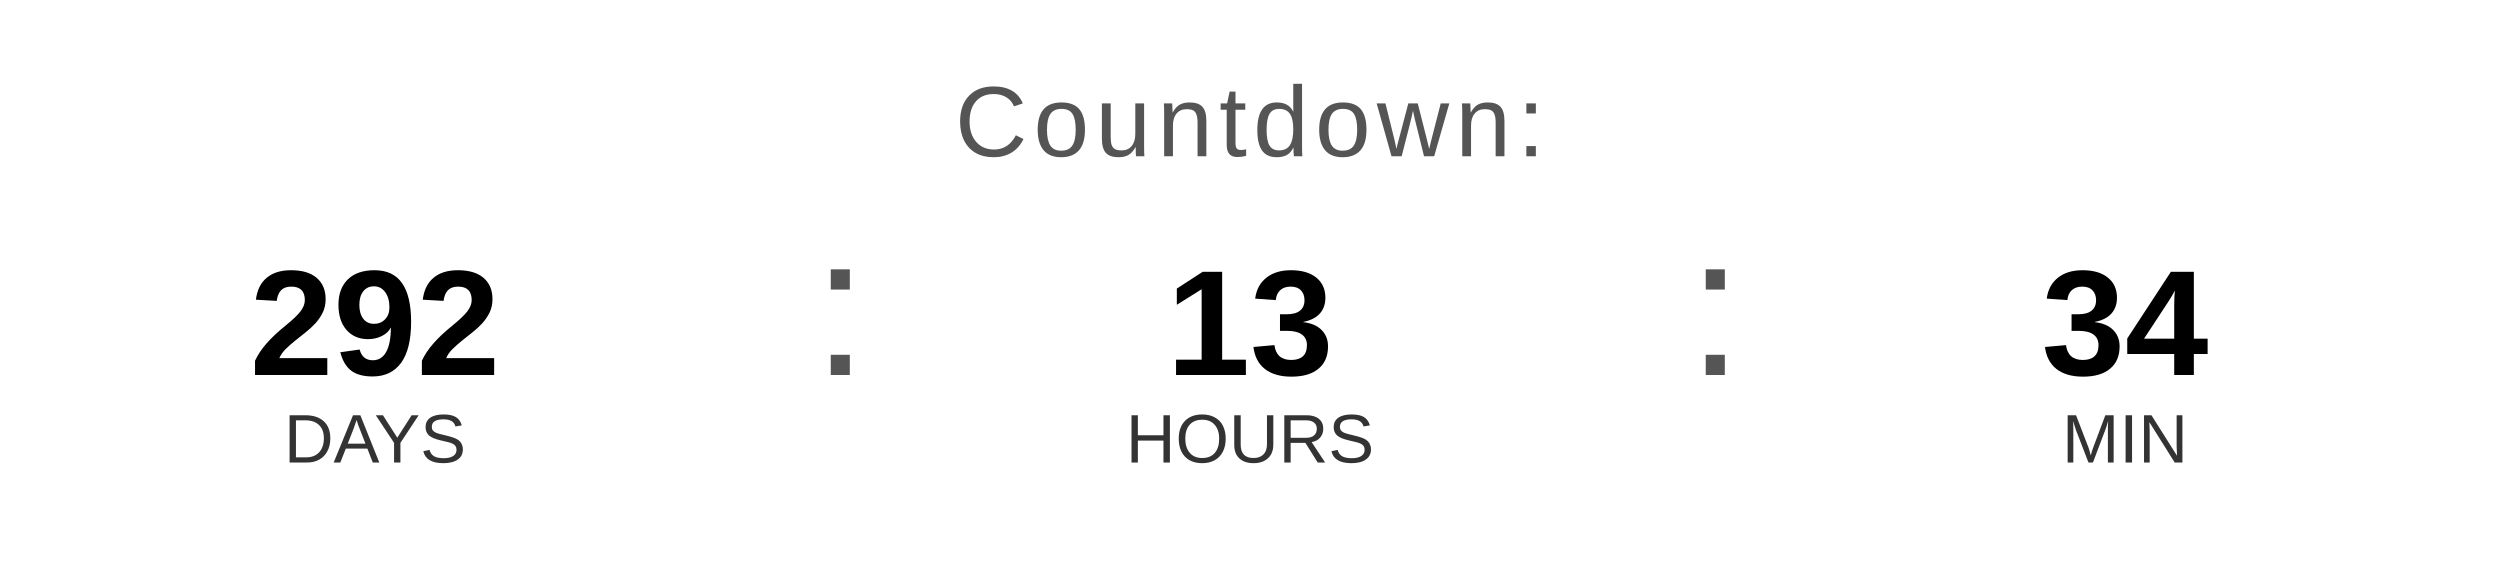
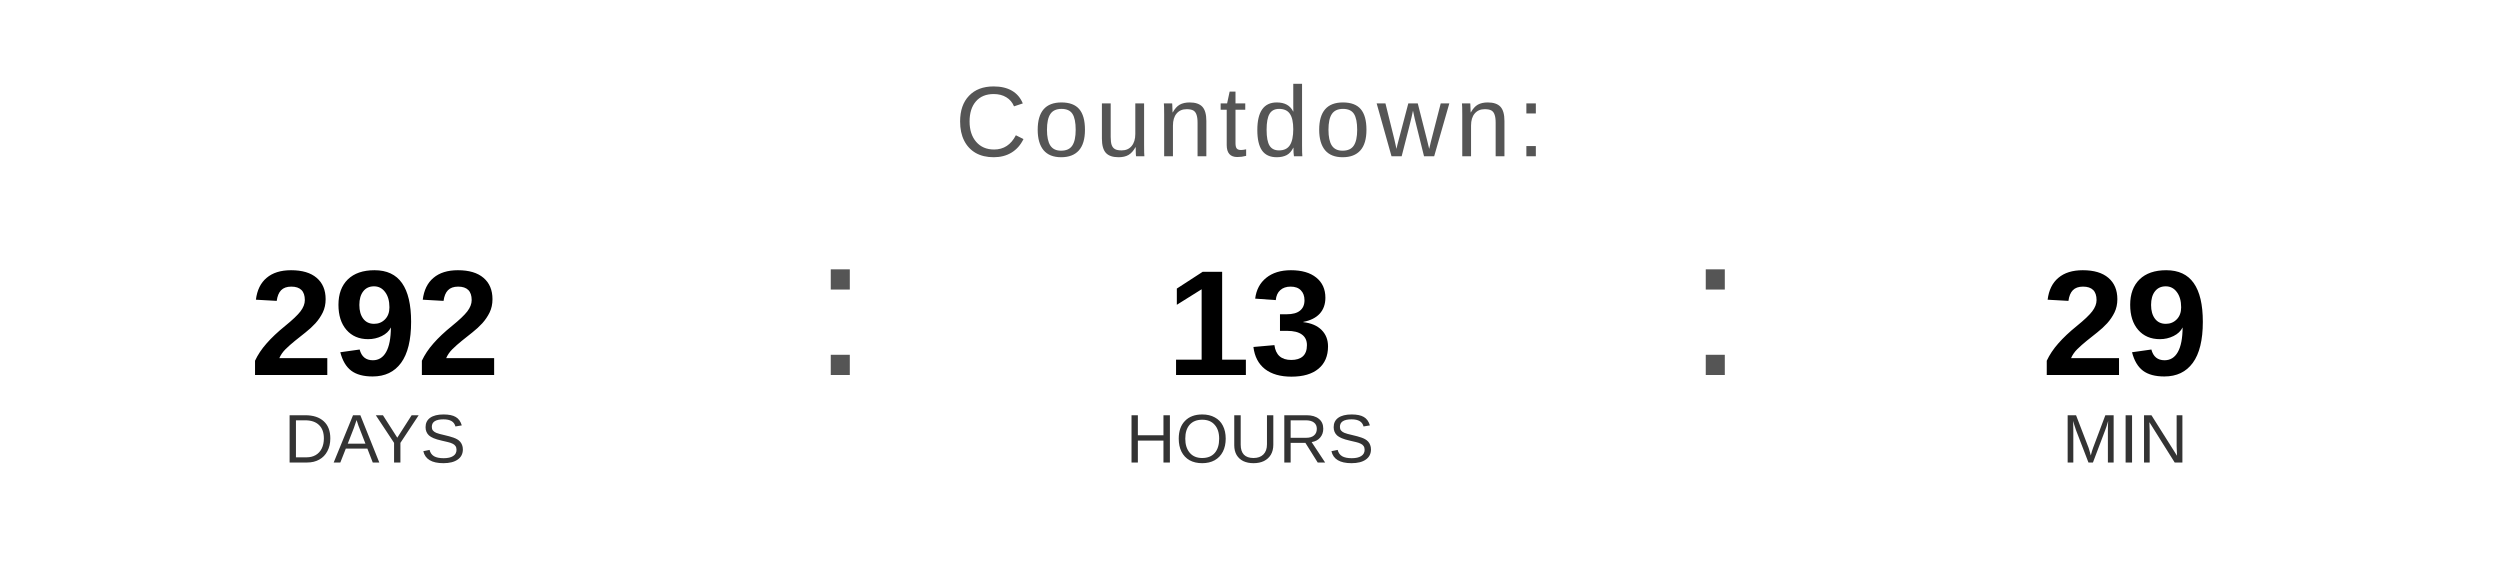
<svg xmlns="http://www.w3.org/2000/svg" width="400" height="90" viewBox="0 0 400 90">
  <text x="200" y="25" font-family="Arial, Helvetica, sans-serif" font-size="16" fill="#555555" text-anchor="middle" letter-spacing="1">
    Countdown:
  </text>
  <text x="60" y="60" font-family="Arial, Helvetica, sans-serif" font-size="24" font-weight="bold" fill="#000000" text-anchor="middle">292</text>
  <text x="60" y="74" font-family="Arial, Helvetica, sans-serif" font-size="11" fill="#333333" text-anchor="middle">DAYS</text>
  <text x="130" y="60" font-family="Arial, sans-serif" font-size="32" fill="#555555">:</text>
  <text x="200" y="60" font-family="Arial, Helvetica, sans-serif" font-size="24" font-weight="bold" fill="#000000" text-anchor="middle">13</text>
  <text x="200" y="74" font-family="Arial, Helvetica, sans-serif" font-size="11" fill="#333333" text-anchor="middle">HOURS</text>
  <text x="270" y="60" font-family="Arial, sans-serif" font-size="32" fill="#555555">:</text>
-   <text x="340" y="60" font-family="Arial, Helvetica, sans-serif" font-size="24" font-weight="bold" fill="#000000" text-anchor="middle">34</text>
+   <text x="340" y="60" font-family="Arial, Helvetica, sans-serif" font-size="24" font-weight="bold" fill="#000000" text-anchor="middle">29</text>
  <text x="340" y="74" font-family="Arial, Helvetica, sans-serif" font-size="11" fill="#333333" text-anchor="middle">MIN</text>
</svg>
